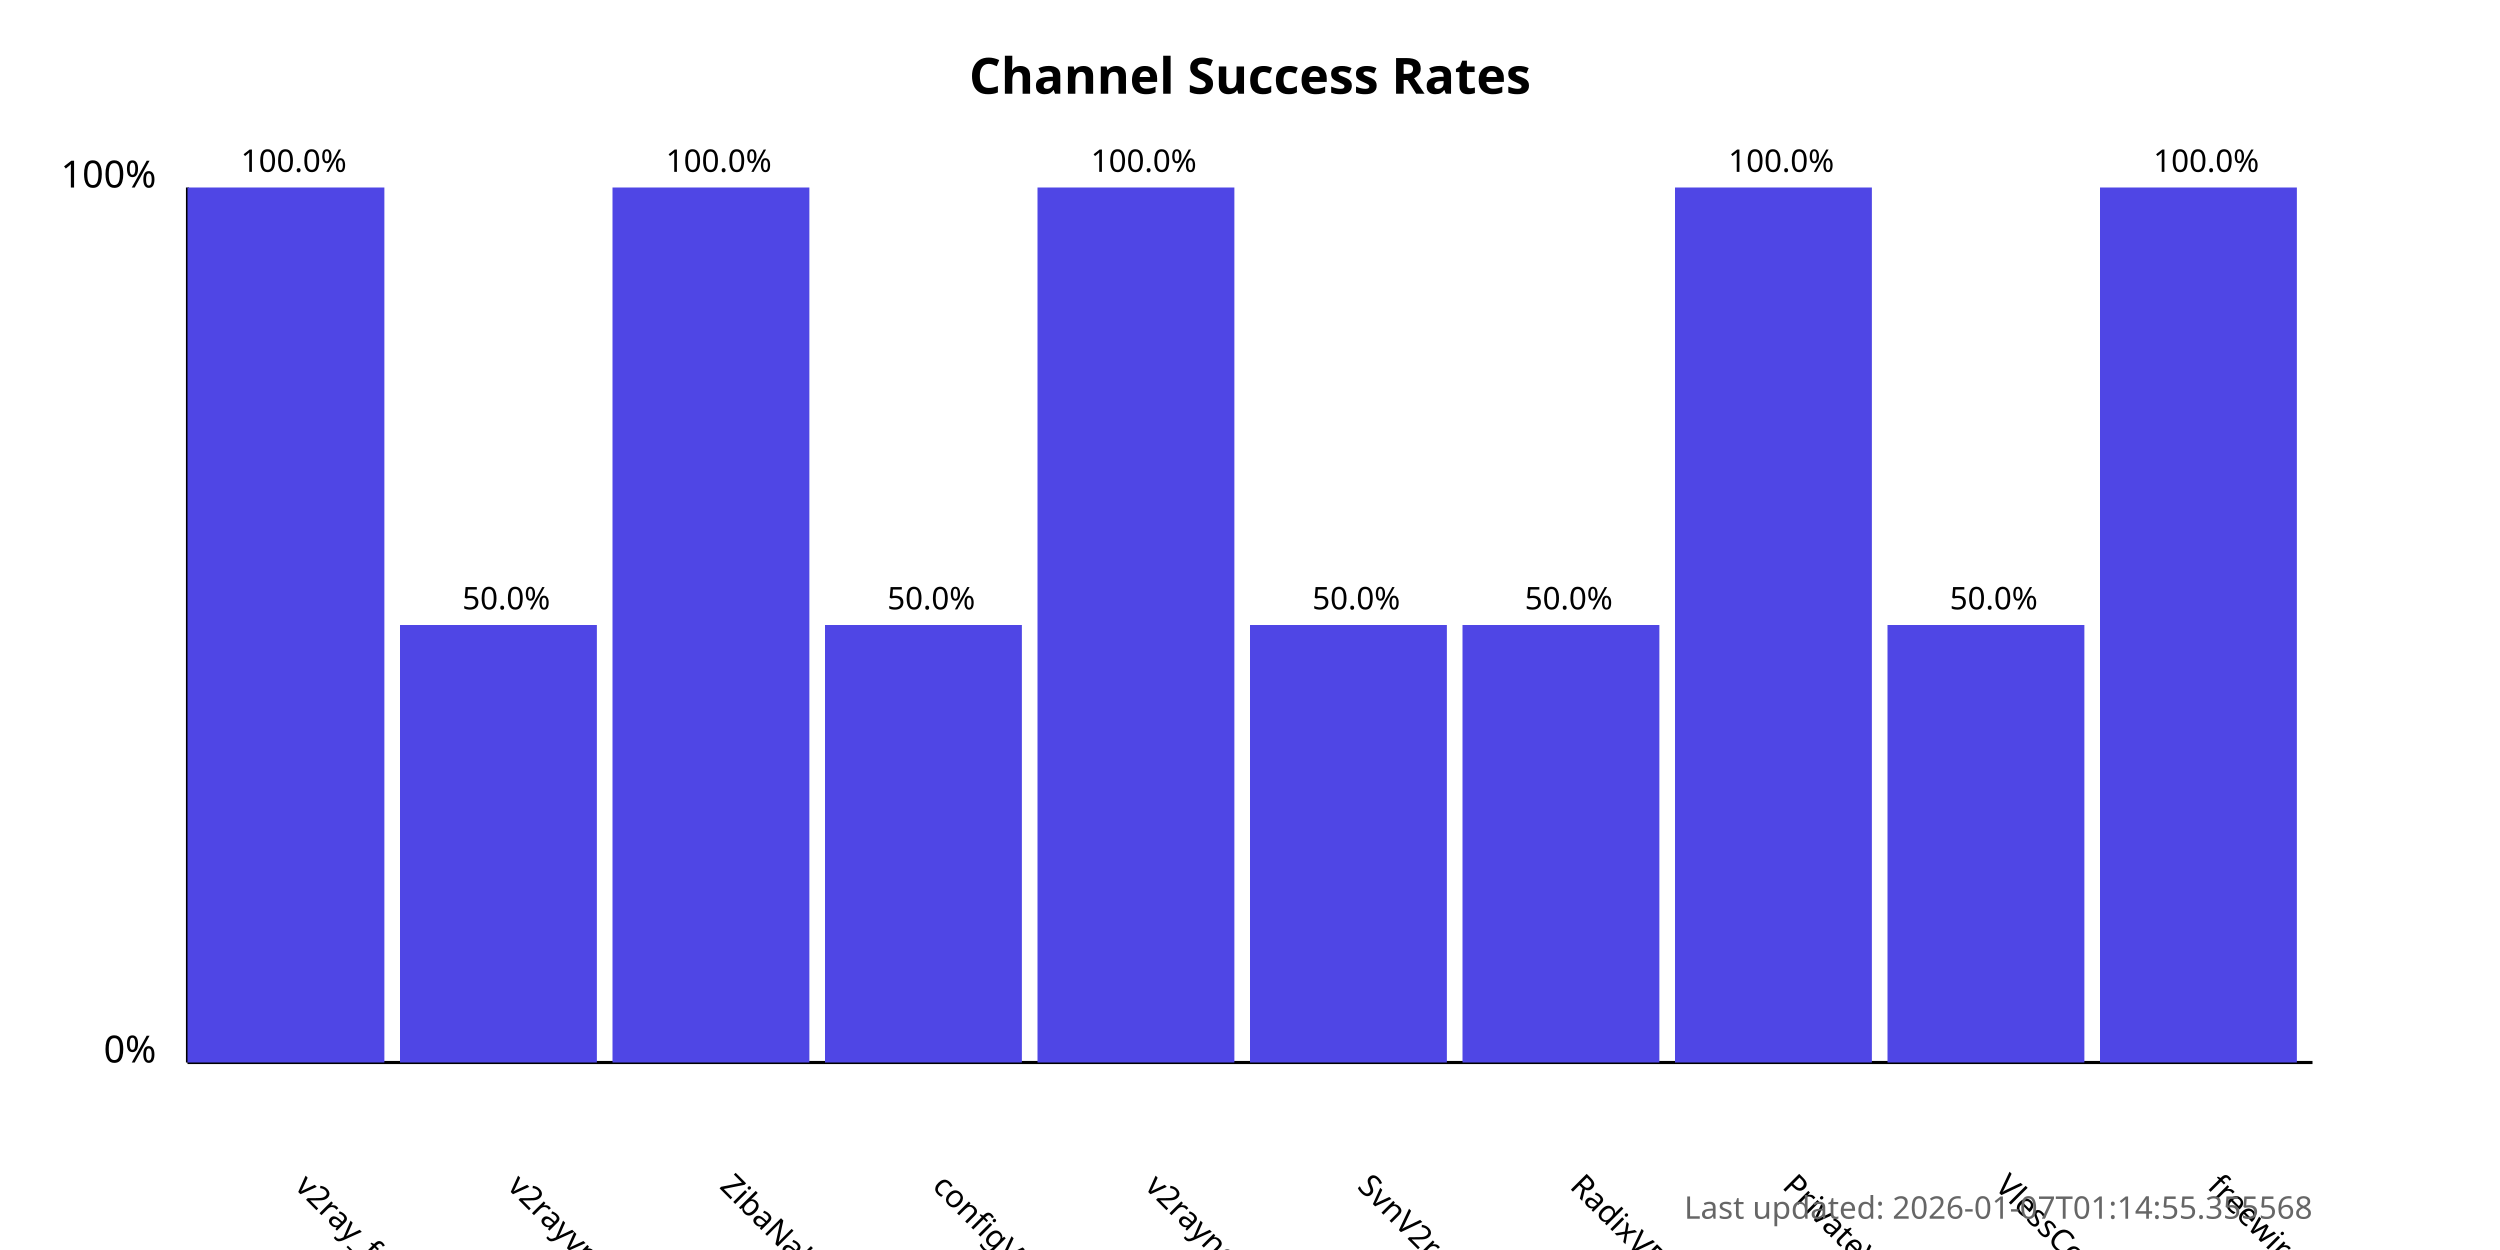
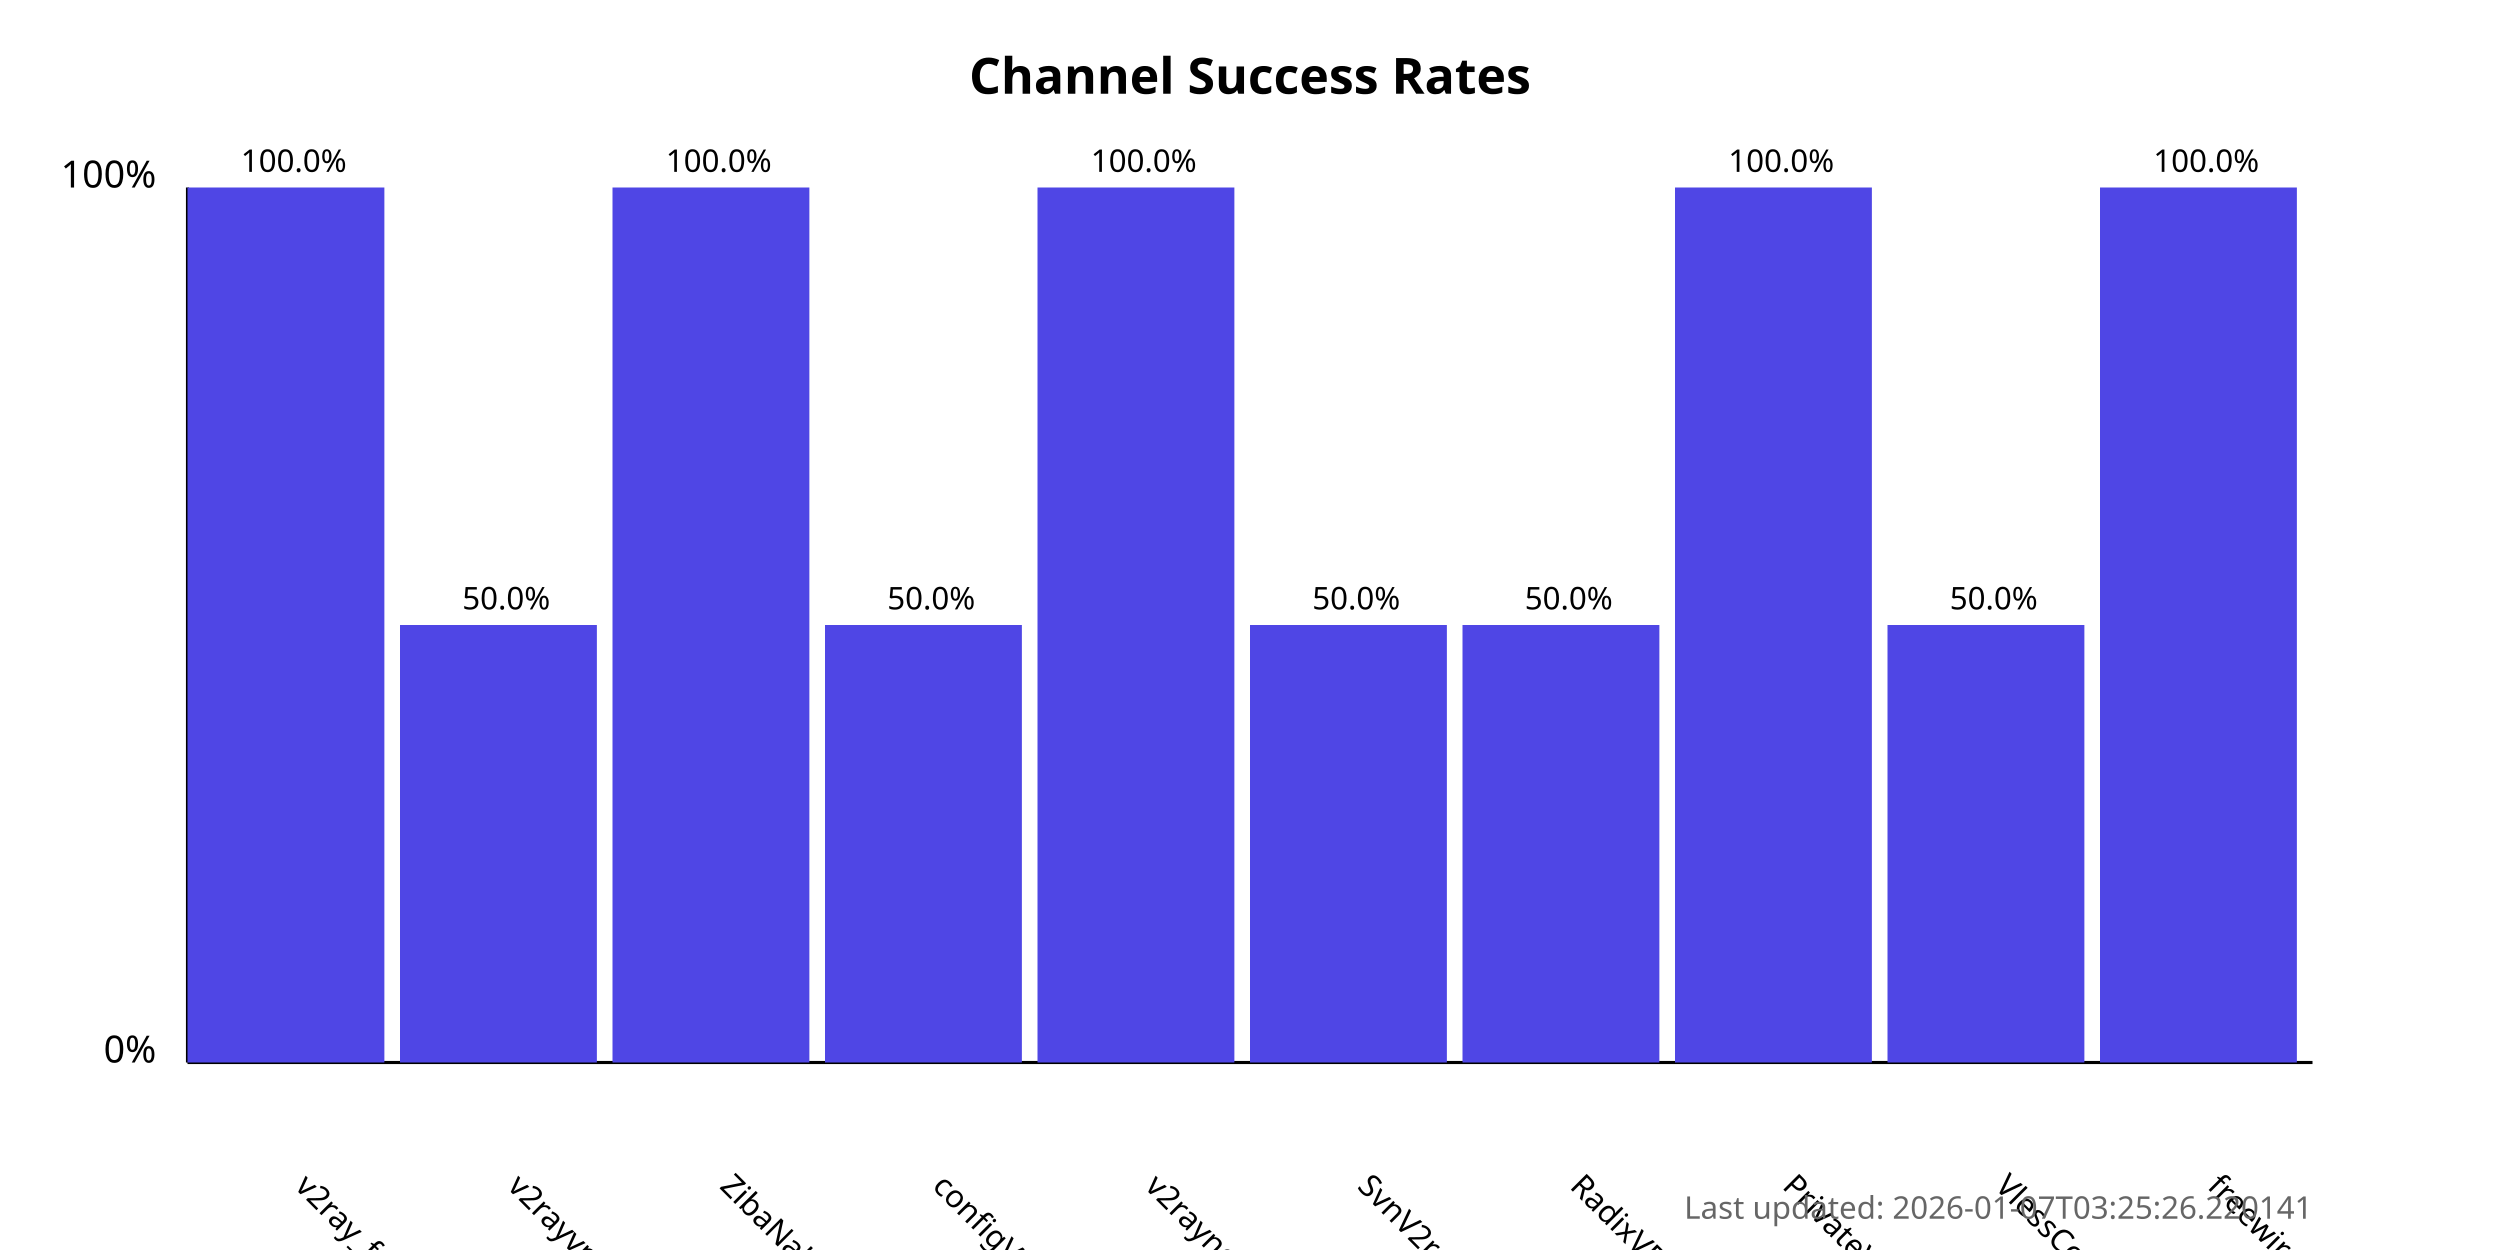
<svg xmlns="http://www.w3.org/2000/svg" width="800" height="400">
  <style>
            .chart-title { font: bold 16px sans-serif; }
            .axis-label { font: 12px sans-serif; }
            .tick-label { font: 10px sans-serif; }
            .bar { fill: #4f46e5; }
            .bar:hover { fill: #6366f1; }
            .timestamp { font: 10px sans-serif; fill: #666; }
        </style>
  <text x="400.0" y="30" text-anchor="middle" class="chart-title">
            Channel Success Rates
        </text>
  <line x1="60" y1="340" x2="60" y2="60" stroke="black" stroke-width="1" />
  <line x1="60" y1="340" x2="740" y2="340" stroke="black" stroke-width="1" />
  <text x="50" y="340" text-anchor="end" class="axis-label">0%</text>
  <text x="50" y="60" text-anchor="end" class="axis-label">100%</text>
  <g>
    <rect x="60" y="60.0" width="63.0" height="280.0" class="bar" />
    <text x="94.0" y="380" transform="rotate(45, 94.0, 380)" text-anchor="start" class="tick-label">
                v2ray_free_conf
            </text>
    <text x="94.0" y="55.0" text-anchor="middle" class="tick-label">
                100.0%
            </text>
  </g>
  <g>
    <rect x="128.0" y="200.0" width="63.0" height="140.0" class="bar" />
    <text x="162.0" y="380" transform="rotate(45, 162.0, 380)" text-anchor="start" class="tick-label">
                v2rayvpno
            </text>
    <text x="162.0" y="195.0" text-anchor="middle" class="tick-label">
                50.0%
            </text>
  </g>
  <g>
    <rect x="196.0" y="60.0" width="63.0" height="280.0" class="bar" />
    <text x="230.0" y="380" transform="rotate(45, 230.0, 380)" text-anchor="start" class="tick-label">
                ZibaNabz
            </text>
    <text x="230.0" y="55.0" text-anchor="middle" class="tick-label">
                100.0%
            </text>
  </g>
  <g>
    <rect x="264.0" y="200.0" width="63.0" height="140.0" class="bar" />
    <text x="298.0" y="380" transform="rotate(45, 298.0, 380)" text-anchor="start" class="tick-label">
                configV2rayForFree
            </text>
    <text x="298.0" y="195.0" text-anchor="middle" class="tick-label">
                50.0%
            </text>
  </g>
  <g>
    <rect x="332.0" y="60.0" width="63.0" height="280.0" class="bar" />
    <text x="366.0" y="380" transform="rotate(45, 366.0, 380)" text-anchor="start" class="tick-label">
                v2rayngvpn
            </text>
    <text x="366.0" y="55.0" text-anchor="middle" class="tick-label">
                100.0%
            </text>
  </g>
  <g>
    <rect x="400.0" y="200.0" width="63.0" height="140.0" class="bar" />
    <text x="434.0" y="380" transform="rotate(45, 434.0, 380)" text-anchor="start" class="tick-label">
                SvnV2ray
            </text>
    <text x="434.0" y="195.0" text-anchor="middle" class="tick-label">
                50.0%
            </text>
  </g>
  <g>
    <rect x="468.0" y="200.0" width="63.0" height="140.0" class="bar" />
    <text x="502.0" y="380" transform="rotate(45, 502.0, 380)" text-anchor="start" class="tick-label">
                RadixVPN
            </text>
    <text x="502.0" y="195.0" text-anchor="middle" class="tick-label">
                50.0%
            </text>
  </g>
  <g>
    <rect x="536.0" y="60.0" width="63.0" height="280.0" class="bar" />
    <text x="570.0" y="380" transform="rotate(45, 570.0, 380)" text-anchor="start" class="tick-label">
                PrivateVPNs
            </text>
    <text x="570.0" y="55.0" text-anchor="middle" class="tick-label">
                100.0%
            </text>
  </g>
  <g>
    <rect x="604.0" y="200.0" width="63.0" height="140.0" class="bar" />
    <text x="638.0" y="380" transform="rotate(45, 638.0, 380)" text-anchor="start" class="tick-label">
                VlessConfig
            </text>
    <text x="638.0" y="195.0" text-anchor="middle" class="tick-label">
                50.0%
            </text>
  </g>
  <g>
    <rect x="672.0" y="60.0" width="63.0" height="280.0" class="bar" />
    <text x="706.0" y="380" transform="rotate(45, 706.0, 380)" text-anchor="start" class="tick-label">
                freewireguard
            </text>
    <text x="706.0" y="55.0" text-anchor="middle" class="tick-label">
                100.0%
            </text>
  </g>
  <text x="740" y="390" text-anchor="end" class="timestamp">
-             Last updated: 2026-01-07T01:14:55.355568
+             Last updated: 2026-01-07T03:25:26.220141
        </text>
</svg>
